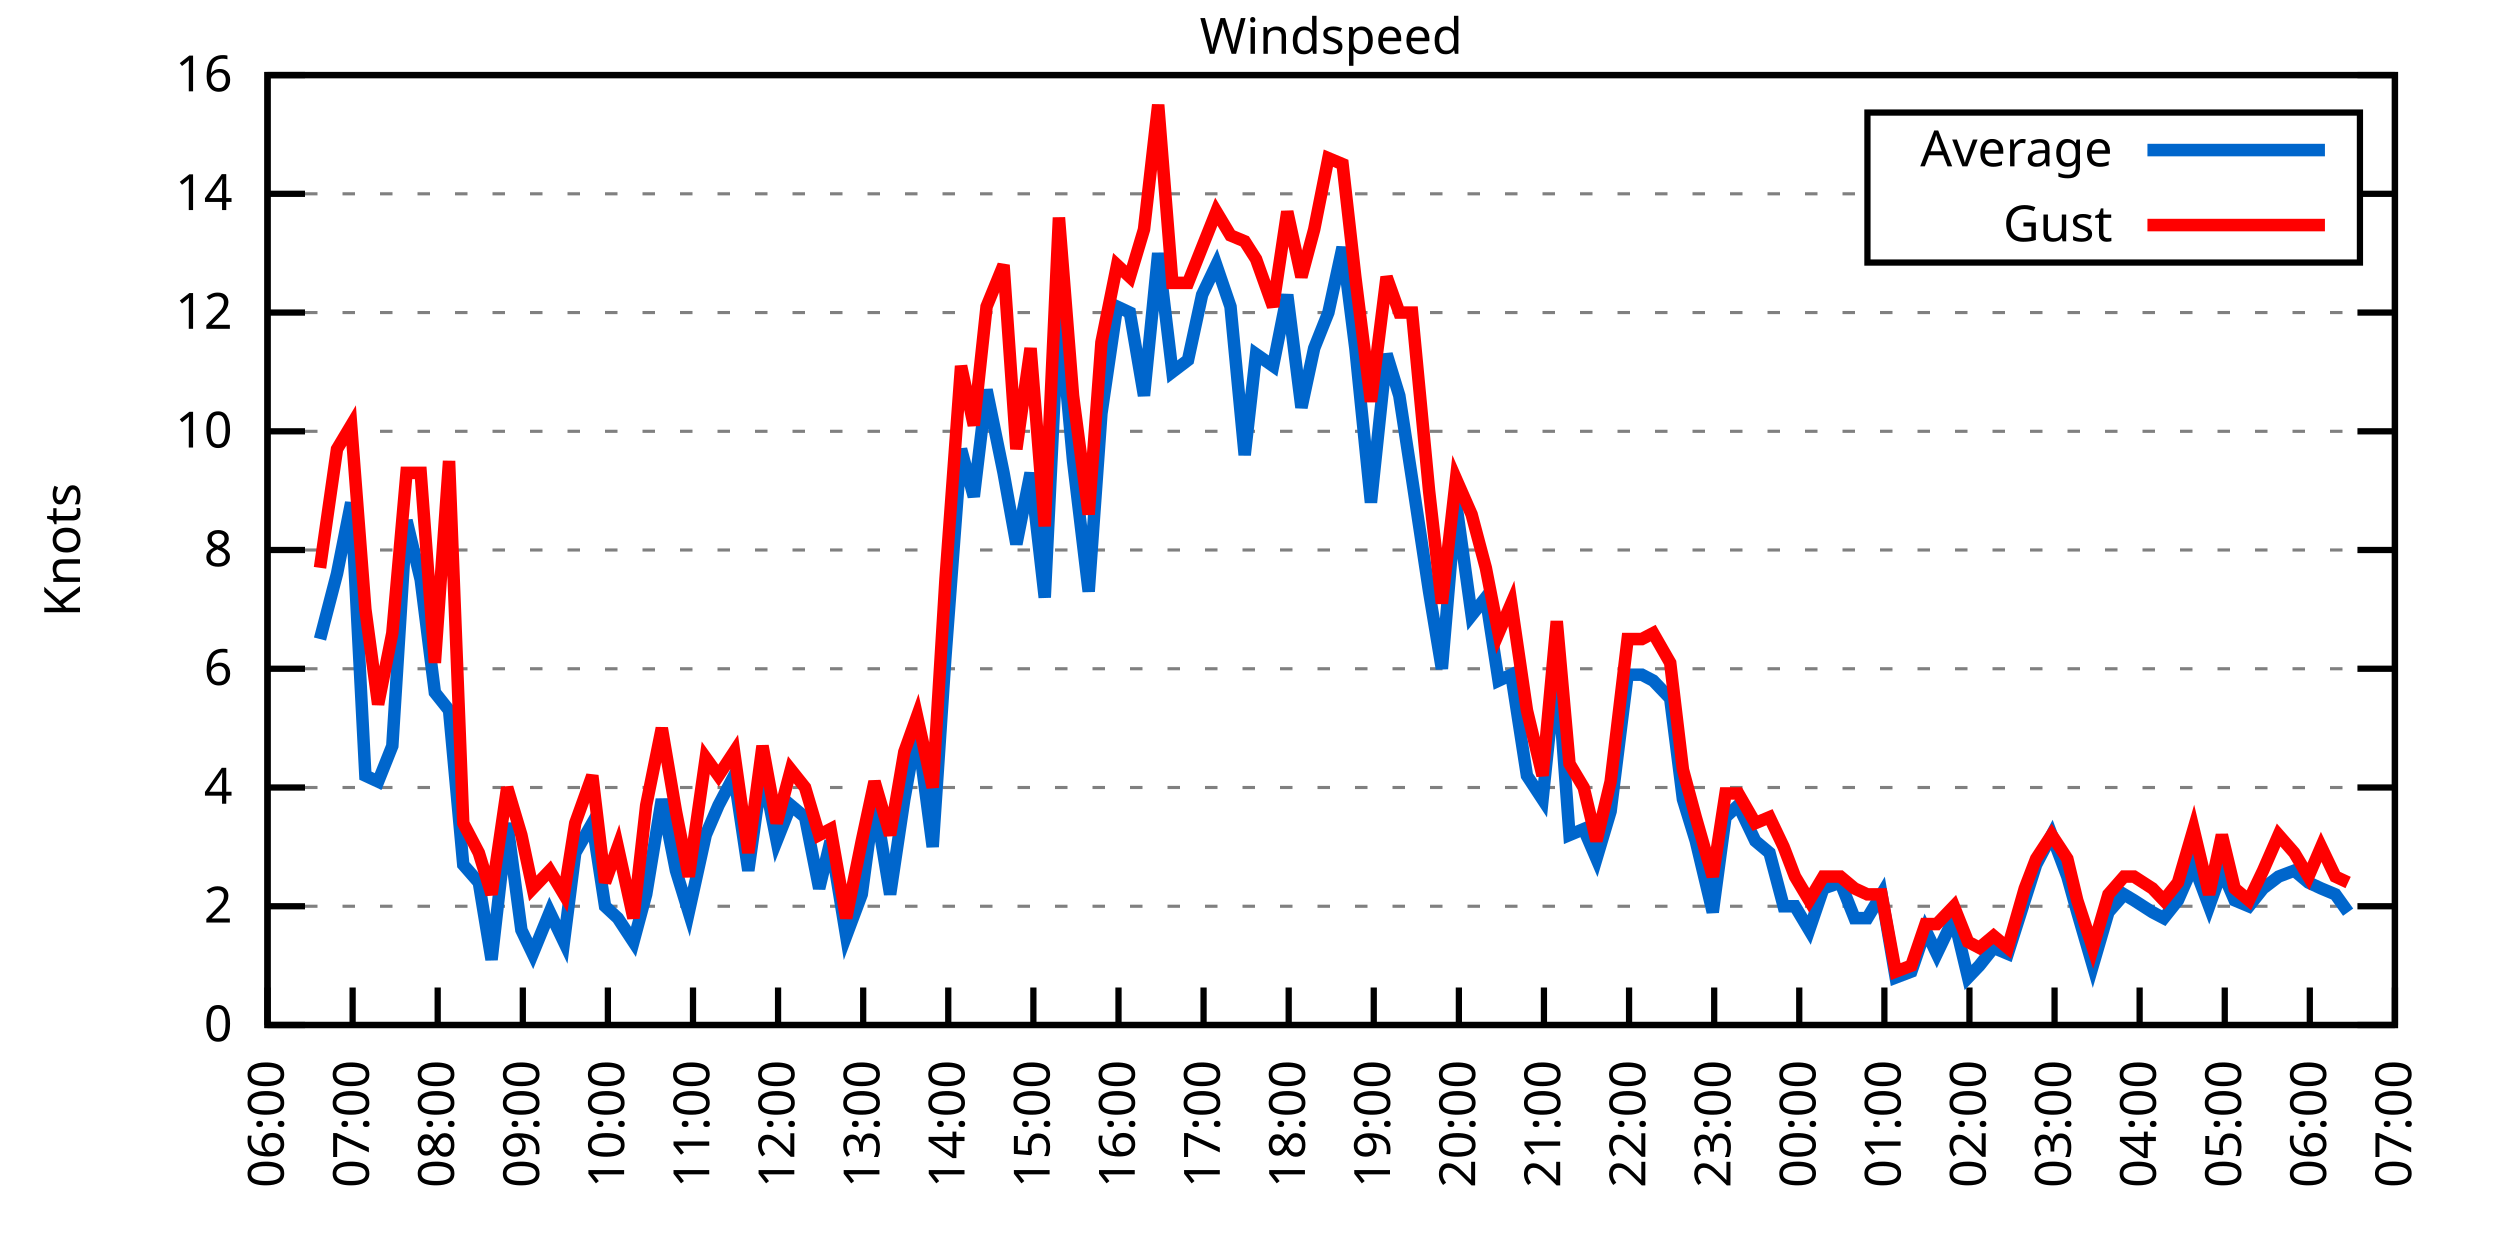
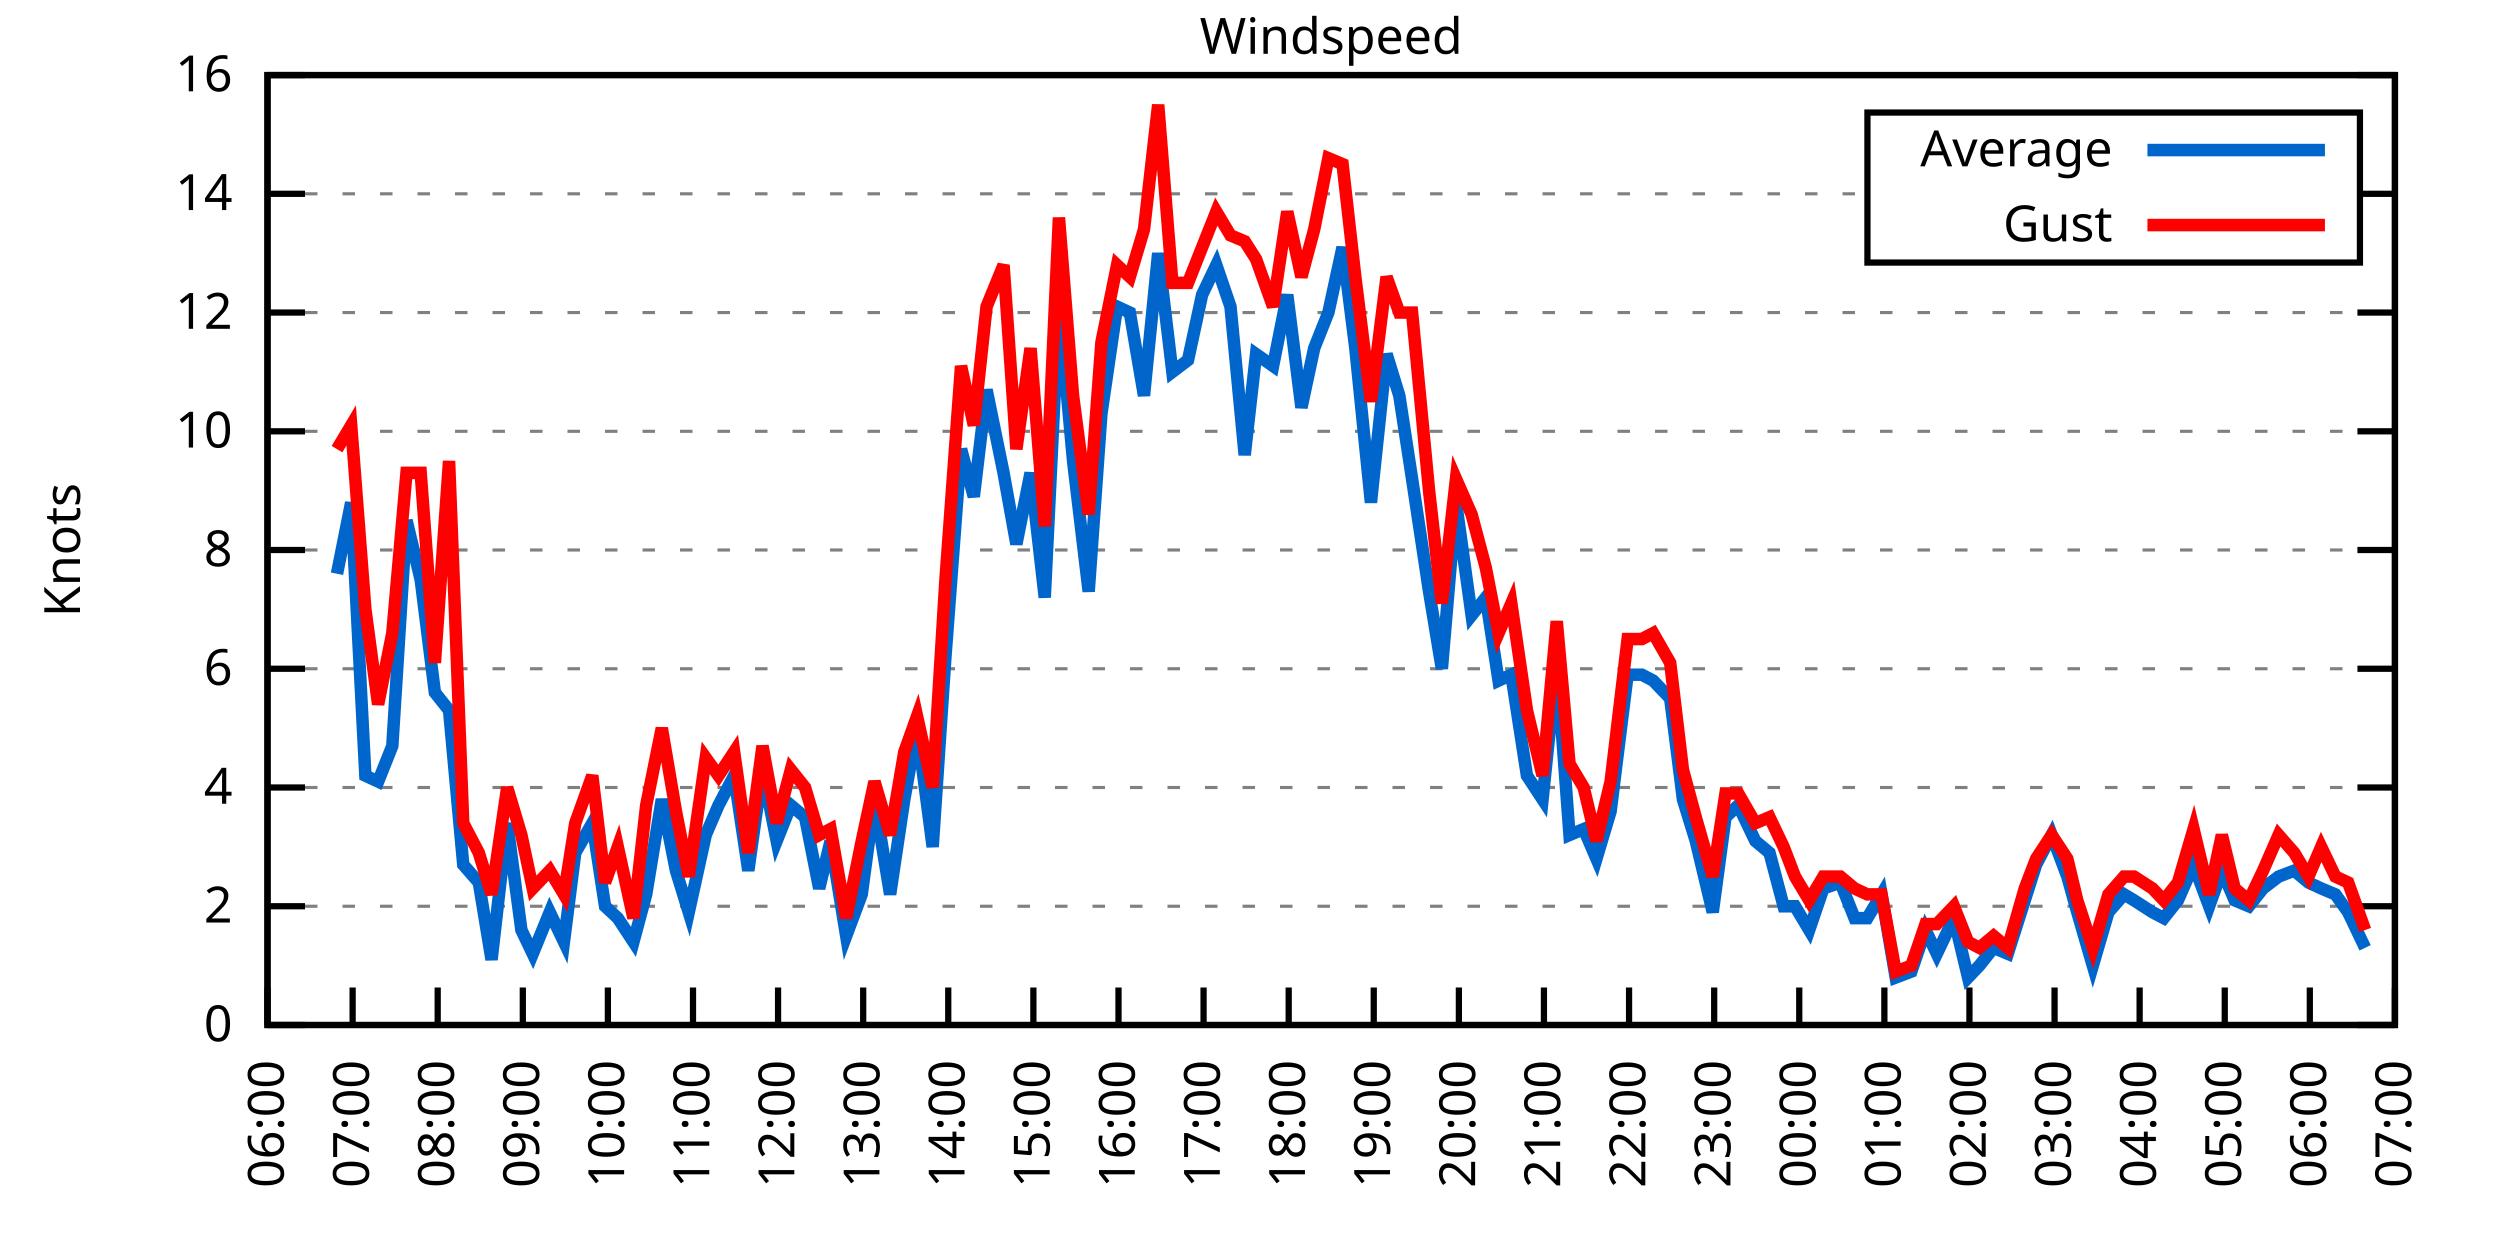
<svg xmlns="http://www.w3.org/2000/svg" xmlns:xlink="http://www.w3.org/1999/xlink" width="400" height="200" viewBox="0 0 400 200">
  <g id="gnuplot_canvas">
    <rect x="0" y="0" width="400" height="200" fill="none" />
    <defs>
      <circle id="gpDot" r="0.5" stroke-width="0.5" stroke="currentColor" />
      <path id="gpPt0" stroke-width="0.333" stroke="currentColor" d="M-1,0 h2 M0,-1 v2" />
      <path id="gpPt1" stroke-width="0.333" stroke="currentColor" d="M-1,-1 L1,1 M1,-1 L-1,1" />
      <path id="gpPt2" stroke-width="0.333" stroke="currentColor" d="M-1,0 L1,0 M0,-1 L0,1 M-1,-1 L1,1 M-1,1 L1,-1" />
      <rect id="gpPt3" stroke-width="0.333" stroke="currentColor" x="-1" y="-1" width="2" height="2" />
      <rect id="gpPt4" stroke-width="0.333" stroke="currentColor" fill="currentColor" x="-1" y="-1" width="2" height="2" />
      <circle id="gpPt5" stroke-width="0.333" stroke="currentColor" cx="0" cy="0" r="1" />
      <use xlink:href="#gpPt5" id="gpPt6" fill="currentColor" stroke="none" />
      <path id="gpPt7" stroke-width="0.333" stroke="currentColor" d="M0,-1.33 L-1.33,0.67 L1.33,0.67 z" />
      <use xlink:href="#gpPt7" id="gpPt8" fill="currentColor" stroke="none" />
      <use xlink:href="#gpPt7" id="gpPt9" stroke="currentColor" transform="rotate(180)" />
      <use xlink:href="#gpPt9" id="gpPt10" fill="currentColor" stroke="none" />
      <use xlink:href="#gpPt3" id="gpPt11" stroke="currentColor" transform="rotate(45)" />
      <use xlink:href="#gpPt11" id="gpPt12" fill="currentColor" stroke="none" />
      <path id="gpPt13" stroke-width="0.333" stroke="currentColor" d="M0,1.330 L1.265,0.411 L0.782,-1.067 L-0.782,-1.076 L-1.265,0.411 z" />
      <use xlink:href="#gpPt13" id="gpPt14" fill="currentColor" stroke="none" />
      <filter id="textbox" filterUnits="objectBoundingBox" x="0" y="0" height="1" width="1">
        <feFlood flood-color="white" flood-opacity="1" result="bgnd" />
        <feComposite in="SourceGraphic" in2="bgnd" operator="atop" />
      </filter>
      <filter id="greybox" filterUnits="objectBoundingBox" x="0" y="0" height="1" width="1">
        <feFlood flood-color="lightgrey" flood-opacity="1" result="grey" />
        <feComposite in="SourceGraphic" in2="grey" operator="atop" />
      </filter>
    </defs>
    <g fill="none" color="white" stroke="currentColor" stroke-width="1.00" stroke-linecap="butt" stroke-linejoin="miter">
</g>
    <g fill="none" color="black" stroke="currentColor" stroke-width="1.00" stroke-linecap="butt" stroke-linejoin="miter">
      <g stroke="none" shape-rendering="crispEdges">
        <polygon fill="rgb(255, 255, 255)" points="42.80,164.00 383.18,164.00 383.18,12.02 42.80,12.02 " />
      </g>
    </g>
    <g fill="none" color="black" stroke="currentColor" stroke-width="1.00" stroke-linecap="butt" stroke-linejoin="miter">
</g>
    <g fill="none" color="black" stroke="black" stroke-width="0.50" stroke-linecap="butt" stroke-linejoin="miter">
</g>
    <g fill="none" color="gray" stroke="currentColor" stroke-width="0.50" stroke-linecap="butt" stroke-linejoin="miter">
      <path stroke="gray" stroke-dasharray="2,4" class="gridline" d="M42.80,164.00 L383.19,164.00  " />
    </g>
    <g fill="none" color="gray" stroke="gray" stroke-width="1.00" stroke-linecap="butt" stroke-linejoin="miter">
</g>
    <g fill="none" color="black" stroke="currentColor" stroke-width="1.00" stroke-linecap="butt" stroke-linejoin="miter">
      <path stroke="black" d="M42.80,164.00 L48.80,164.00 M383.19,164.00 L377.19,164.00  " />
      <g transform="translate(37.20,166.60)" stroke="none" fill="black" font-family="Sans" font-size="8.00" text-anchor="end">
        <text>
          <tspan font-family="Sans"> 0</tspan>
        </text>
      </g>
    </g>
    <g fill="none" color="black" stroke="currentColor" stroke-width="1.00" stroke-linecap="butt" stroke-linejoin="miter">
</g>
    <g fill="none" color="black" stroke="black" stroke-width="0.50" stroke-linecap="butt" stroke-linejoin="miter">
</g>
    <g fill="none" color="gray" stroke="currentColor" stroke-width="0.50" stroke-linecap="butt" stroke-linejoin="miter">
      <path stroke="gray" stroke-dasharray="2,4" class="gridline" d="M42.80,145.00 L383.19,145.00  " />
    </g>
    <g fill="none" color="gray" stroke="gray" stroke-width="1.00" stroke-linecap="butt" stroke-linejoin="miter">
</g>
    <g fill="none" color="black" stroke="currentColor" stroke-width="1.00" stroke-linecap="butt" stroke-linejoin="miter">
      <path stroke="black" d="M42.80,145.00 L48.80,145.00 M383.19,145.00 L377.19,145.00  " />
      <g transform="translate(37.20,147.60)" stroke="none" fill="black" font-family="Sans" font-size="8.00" text-anchor="end">
        <text>
          <tspan font-family="Sans"> 2</tspan>
        </text>
      </g>
    </g>
    <g fill="none" color="black" stroke="currentColor" stroke-width="1.00" stroke-linecap="butt" stroke-linejoin="miter">
</g>
    <g fill="none" color="black" stroke="black" stroke-width="0.50" stroke-linecap="butt" stroke-linejoin="miter">
</g>
    <g fill="none" color="gray" stroke="currentColor" stroke-width="0.50" stroke-linecap="butt" stroke-linejoin="miter">
      <path stroke="gray" stroke-dasharray="2,4" class="gridline" d="M42.80,126.00 L383.19,126.00  " />
    </g>
    <g fill="none" color="gray" stroke="gray" stroke-width="1.00" stroke-linecap="butt" stroke-linejoin="miter">
</g>
    <g fill="none" color="black" stroke="currentColor" stroke-width="1.00" stroke-linecap="butt" stroke-linejoin="miter">
      <path stroke="black" d="M42.80,126.00 L48.80,126.00 M383.19,126.00 L377.19,126.00  " />
      <g transform="translate(37.20,128.60)" stroke="none" fill="black" font-family="Sans" font-size="8.00" text-anchor="end">
        <text>
          <tspan font-family="Sans"> 4</tspan>
        </text>
      </g>
    </g>
    <g fill="none" color="black" stroke="currentColor" stroke-width="1.00" stroke-linecap="butt" stroke-linejoin="miter">
</g>
    <g fill="none" color="black" stroke="black" stroke-width="0.50" stroke-linecap="butt" stroke-linejoin="miter">
</g>
    <g fill="none" color="gray" stroke="currentColor" stroke-width="0.50" stroke-linecap="butt" stroke-linejoin="miter">
      <path stroke="gray" stroke-dasharray="2,4" class="gridline" d="M42.80,107.00 L383.19,107.00  " />
    </g>
    <g fill="none" color="gray" stroke="gray" stroke-width="1.00" stroke-linecap="butt" stroke-linejoin="miter">
</g>
    <g fill="none" color="black" stroke="currentColor" stroke-width="1.00" stroke-linecap="butt" stroke-linejoin="miter">
      <path stroke="black" d="M42.80,107.00 L48.80,107.00 M383.19,107.00 L377.19,107.00  " />
      <g transform="translate(37.20,109.60)" stroke="none" fill="black" font-family="Sans" font-size="8.00" text-anchor="end">
        <text>
          <tspan font-family="Sans"> 6</tspan>
        </text>
      </g>
    </g>
    <g fill="none" color="black" stroke="currentColor" stroke-width="1.00" stroke-linecap="butt" stroke-linejoin="miter">
</g>
    <g fill="none" color="black" stroke="black" stroke-width="0.50" stroke-linecap="butt" stroke-linejoin="miter">
</g>
    <g fill="none" color="gray" stroke="currentColor" stroke-width="0.50" stroke-linecap="butt" stroke-linejoin="miter">
      <path stroke="gray" stroke-dasharray="2,4" class="gridline" d="M42.80,88.00 L383.19,88.00  " />
    </g>
    <g fill="none" color="gray" stroke="gray" stroke-width="1.00" stroke-linecap="butt" stroke-linejoin="miter">
</g>
    <g fill="none" color="black" stroke="currentColor" stroke-width="1.00" stroke-linecap="butt" stroke-linejoin="miter">
      <path stroke="black" d="M42.80,88.00 L48.80,88.00 M383.19,88.00 L377.19,88.00  " />
      <g transform="translate(37.20,90.60)" stroke="none" fill="black" font-family="Sans" font-size="8.00" text-anchor="end">
        <text>
          <tspan font-family="Sans"> 8</tspan>
        </text>
      </g>
    </g>
    <g fill="none" color="black" stroke="currentColor" stroke-width="1.00" stroke-linecap="butt" stroke-linejoin="miter">
</g>
    <g fill="none" color="black" stroke="black" stroke-width="0.50" stroke-linecap="butt" stroke-linejoin="miter">
</g>
    <g fill="none" color="gray" stroke="currentColor" stroke-width="0.50" stroke-linecap="butt" stroke-linejoin="miter">
      <path stroke="gray" stroke-dasharray="2,4" class="gridline" d="M42.80,69.01 L383.19,69.01  " />
    </g>
    <g fill="none" color="gray" stroke="gray" stroke-width="1.00" stroke-linecap="butt" stroke-linejoin="miter">
</g>
    <g fill="none" color="black" stroke="currentColor" stroke-width="1.00" stroke-linecap="butt" stroke-linejoin="miter">
      <path stroke="black" d="M42.80,69.01 L48.80,69.01 M383.19,69.01 L377.19,69.01  " />
      <g transform="translate(37.20,71.61)" stroke="none" fill="black" font-family="Sans" font-size="8.00" text-anchor="end">
        <text>
          <tspan font-family="Sans"> 10</tspan>
        </text>
      </g>
    </g>
    <g fill="none" color="black" stroke="currentColor" stroke-width="1.00" stroke-linecap="butt" stroke-linejoin="miter">
</g>
    <g fill="none" color="black" stroke="black" stroke-width="0.50" stroke-linecap="butt" stroke-linejoin="miter">
</g>
    <g fill="none" color="gray" stroke="currentColor" stroke-width="0.50" stroke-linecap="butt" stroke-linejoin="miter">
      <path stroke="gray" stroke-dasharray="2,4" class="gridline" d="M42.80,50.01 L383.19,50.01  " />
    </g>
    <g fill="none" color="gray" stroke="gray" stroke-width="1.00" stroke-linecap="butt" stroke-linejoin="miter">
</g>
    <g fill="none" color="black" stroke="currentColor" stroke-width="1.00" stroke-linecap="butt" stroke-linejoin="miter">
      <path stroke="black" d="M42.80,50.01 L48.80,50.01 M383.19,50.01 L377.19,50.01  " />
      <g transform="translate(37.20,52.61)" stroke="none" fill="black" font-family="Sans" font-size="8.00" text-anchor="end">
        <text>
          <tspan font-family="Sans"> 12</tspan>
        </text>
      </g>
    </g>
    <g fill="none" color="black" stroke="currentColor" stroke-width="1.00" stroke-linecap="butt" stroke-linejoin="miter">
</g>
    <g fill="none" color="black" stroke="black" stroke-width="0.50" stroke-linecap="butt" stroke-linejoin="miter">
</g>
    <g fill="none" color="gray" stroke="currentColor" stroke-width="0.50" stroke-linecap="butt" stroke-linejoin="miter">
      <path stroke="gray" stroke-dasharray="2,4" class="gridline" d="M42.80,31.01 L298.79,31.01 M377.59,31.01 L383.19,31.01  " />
    </g>
    <g fill="none" color="gray" stroke="gray" stroke-width="1.00" stroke-linecap="butt" stroke-linejoin="miter">
</g>
    <g fill="none" color="black" stroke="currentColor" stroke-width="1.00" stroke-linecap="butt" stroke-linejoin="miter">
      <path stroke="black" d="M42.80,31.01 L48.80,31.01 M383.19,31.01 L377.19,31.01  " />
      <g transform="translate(37.20,33.61)" stroke="none" fill="black" font-family="Sans" font-size="8.00" text-anchor="end">
        <text>
          <tspan font-family="Sans"> 14</tspan>
        </text>
      </g>
    </g>
    <g fill="none" color="black" stroke="currentColor" stroke-width="1.00" stroke-linecap="butt" stroke-linejoin="miter">
</g>
    <g fill="none" color="black" stroke="black" stroke-width="0.50" stroke-linecap="butt" stroke-linejoin="miter">
</g>
    <g fill="none" color="gray" stroke="currentColor" stroke-width="0.50" stroke-linecap="butt" stroke-linejoin="miter">
      <path stroke="gray" stroke-dasharray="2,4" class="gridline" d="M42.80,12.01 L383.19,12.01  " />
    </g>
    <g fill="none" color="gray" stroke="gray" stroke-width="1.00" stroke-linecap="butt" stroke-linejoin="miter">
</g>
    <g fill="none" color="black" stroke="currentColor" stroke-width="1.00" stroke-linecap="butt" stroke-linejoin="miter">
      <path stroke="black" d="M42.80,12.01 L48.80,12.01 M383.19,12.01 L377.19,12.01  " />
      <g transform="translate(37.20,14.61)" stroke="none" fill="black" font-family="Sans" font-size="8.00" text-anchor="end">
        <text>
          <tspan font-family="Sans"> 16</tspan>
        </text>
      </g>
    </g>
    <g fill="none" color="black" stroke="currentColor" stroke-width="1.00" stroke-linecap="butt" stroke-linejoin="miter">
      <path stroke="black" d="M42.80,164.00 L42.80,158.00  " />
      <g transform="translate(45.40,169.60) rotate(270.00)" stroke="none" fill="black" font-family="Sans" font-size="8.00" text-anchor="end">
        <text>
          <tspan font-family="Sans">06:00</tspan>
        </text>
      </g>
    </g>
    <g fill="none" color="black" stroke="currentColor" stroke-width="1.00" stroke-linecap="butt" stroke-linejoin="miter">
      <path stroke="black" d="M56.42,164.00 L56.42,158.00  " />
      <g transform="translate(59.02,169.60) rotate(270.00)" stroke="none" fill="black" font-family="Sans" font-size="8.00" text-anchor="end">
        <text>
          <tspan font-family="Sans">07:00</tspan>
        </text>
      </g>
    </g>
    <g fill="none" color="black" stroke="currentColor" stroke-width="1.00" stroke-linecap="butt" stroke-linejoin="miter">
      <path stroke="black" d="M70.03,164.00 L70.03,158.00  " />
      <g transform="translate(72.63,169.60) rotate(270.00)" stroke="none" fill="black" font-family="Sans" font-size="8.00" text-anchor="end">
        <text>
          <tspan font-family="Sans">08:00</tspan>
        </text>
      </g>
    </g>
    <g fill="none" color="black" stroke="currentColor" stroke-width="1.00" stroke-linecap="butt" stroke-linejoin="miter">
      <path stroke="black" d="M83.65,164.00 L83.65,158.00  " />
      <g transform="translate(86.25,169.60) rotate(270.00)" stroke="none" fill="black" font-family="Sans" font-size="8.00" text-anchor="end">
        <text>
          <tspan font-family="Sans">09:00</tspan>
        </text>
      </g>
    </g>
    <g fill="none" color="black" stroke="currentColor" stroke-width="1.00" stroke-linecap="butt" stroke-linejoin="miter">
      <path stroke="black" d="M97.26,164.00 L97.26,158.00  " />
      <g transform="translate(99.86,169.60) rotate(270.00)" stroke="none" fill="black" font-family="Sans" font-size="8.00" text-anchor="end">
        <text>
          <tspan font-family="Sans">10:00</tspan>
        </text>
      </g>
    </g>
    <g fill="none" color="black" stroke="currentColor" stroke-width="1.00" stroke-linecap="butt" stroke-linejoin="miter">
      <path stroke="black" d="M110.88,164.00 L110.88,158.00  " />
      <g transform="translate(113.48,169.60) rotate(270.00)" stroke="none" fill="black" font-family="Sans" font-size="8.00" text-anchor="end">
        <text>
          <tspan font-family="Sans">11:00</tspan>
        </text>
      </g>
    </g>
    <g fill="none" color="black" stroke="currentColor" stroke-width="1.00" stroke-linecap="butt" stroke-linejoin="miter">
      <path stroke="black" d="M124.49,164.00 L124.49,158.00  " />
      <g transform="translate(127.09,169.60) rotate(270.00)" stroke="none" fill="black" font-family="Sans" font-size="8.00" text-anchor="end">
        <text>
          <tspan font-family="Sans">12:00</tspan>
        </text>
      </g>
    </g>
    <g fill="none" color="black" stroke="currentColor" stroke-width="1.00" stroke-linecap="butt" stroke-linejoin="miter">
      <path stroke="black" d="M138.11,164.00 L138.11,158.00  " />
      <g transform="translate(140.71,169.60) rotate(270.00)" stroke="none" fill="black" font-family="Sans" font-size="8.00" text-anchor="end">
        <text>
          <tspan font-family="Sans">13:00</tspan>
        </text>
      </g>
    </g>
    <g fill="none" color="black" stroke="currentColor" stroke-width="1.00" stroke-linecap="butt" stroke-linejoin="miter">
      <path stroke="black" d="M151.72,164.00 L151.72,158.00  " />
      <g transform="translate(154.32,169.60) rotate(270.00)" stroke="none" fill="black" font-family="Sans" font-size="8.00" text-anchor="end">
        <text>
          <tspan font-family="Sans">14:00</tspan>
        </text>
      </g>
    </g>
    <g fill="none" color="black" stroke="currentColor" stroke-width="1.00" stroke-linecap="butt" stroke-linejoin="miter">
      <path stroke="black" d="M165.34,164.00 L165.34,158.00  " />
      <g transform="translate(167.94,169.60) rotate(270.00)" stroke="none" fill="black" font-family="Sans" font-size="8.00" text-anchor="end">
        <text>
          <tspan font-family="Sans">15:00</tspan>
        </text>
      </g>
    </g>
    <g fill="none" color="black" stroke="currentColor" stroke-width="1.00" stroke-linecap="butt" stroke-linejoin="miter">
      <path stroke="black" d="M178.96,164.00 L178.96,158.00  " />
      <g transform="translate(181.56,169.60) rotate(270.00)" stroke="none" fill="black" font-family="Sans" font-size="8.00" text-anchor="end">
        <text>
          <tspan font-family="Sans">16:00</tspan>
        </text>
      </g>
    </g>
    <g fill="none" color="black" stroke="currentColor" stroke-width="1.00" stroke-linecap="butt" stroke-linejoin="miter">
      <path stroke="black" d="M192.57,164.00 L192.57,158.00  " />
      <g transform="translate(195.17,169.60) rotate(270.00)" stroke="none" fill="black" font-family="Sans" font-size="8.00" text-anchor="end">
        <text>
          <tspan font-family="Sans">17:00</tspan>
        </text>
      </g>
    </g>
    <g fill="none" color="black" stroke="currentColor" stroke-width="1.00" stroke-linecap="butt" stroke-linejoin="miter">
      <path stroke="black" d="M206.19,164.00 L206.19,158.00  " />
      <g transform="translate(208.79,169.60) rotate(270.00)" stroke="none" fill="black" font-family="Sans" font-size="8.00" text-anchor="end">
        <text>
          <tspan font-family="Sans">18:00</tspan>
        </text>
      </g>
    </g>
    <g fill="none" color="black" stroke="currentColor" stroke-width="1.00" stroke-linecap="butt" stroke-linejoin="miter">
      <path stroke="black" d="M219.80,164.00 L219.80,158.00  " />
      <g transform="translate(222.40,169.60) rotate(270.00)" stroke="none" fill="black" font-family="Sans" font-size="8.00" text-anchor="end">
        <text>
          <tspan font-family="Sans">19:00</tspan>
        </text>
      </g>
    </g>
    <g fill="none" color="black" stroke="currentColor" stroke-width="1.00" stroke-linecap="butt" stroke-linejoin="miter">
      <path stroke="black" d="M233.42,164.00 L233.42,158.00  " />
      <g transform="translate(236.02,169.60) rotate(270.00)" stroke="none" fill="black" font-family="Sans" font-size="8.00" text-anchor="end">
        <text>
          <tspan font-family="Sans">20:00</tspan>
        </text>
      </g>
    </g>
    <g fill="none" color="black" stroke="currentColor" stroke-width="1.00" stroke-linecap="butt" stroke-linejoin="miter">
      <path stroke="black" d="M247.03,164.00 L247.03,158.00  " />
      <g transform="translate(249.63,169.60) rotate(270.00)" stroke="none" fill="black" font-family="Sans" font-size="8.00" text-anchor="end">
        <text>
          <tspan font-family="Sans">21:00</tspan>
        </text>
      </g>
    </g>
    <g fill="none" color="black" stroke="currentColor" stroke-width="1.00" stroke-linecap="butt" stroke-linejoin="miter">
      <path stroke="black" d="M260.65,164.00 L260.65,158.00  " />
      <g transform="translate(263.25,169.60) rotate(270.00)" stroke="none" fill="black" font-family="Sans" font-size="8.00" text-anchor="end">
        <text>
          <tspan font-family="Sans">22:00</tspan>
        </text>
      </g>
    </g>
    <g fill="none" color="black" stroke="currentColor" stroke-width="1.00" stroke-linecap="butt" stroke-linejoin="miter">
      <path stroke="black" d="M274.27,164.00 L274.27,158.00  " />
      <g transform="translate(276.87,169.60) rotate(270.00)" stroke="none" fill="black" font-family="Sans" font-size="8.00" text-anchor="end">
        <text>
          <tspan font-family="Sans">23:00</tspan>
        </text>
      </g>
    </g>
    <g fill="none" color="black" stroke="currentColor" stroke-width="1.00" stroke-linecap="butt" stroke-linejoin="miter">
      <path stroke="black" d="M287.88,164.00 L287.88,158.00  " />
      <g transform="translate(290.48,169.60) rotate(270.00)" stroke="none" fill="black" font-family="Sans" font-size="8.00" text-anchor="end">
        <text>
          <tspan font-family="Sans">00:00</tspan>
        </text>
      </g>
    </g>
    <g fill="none" color="black" stroke="currentColor" stroke-width="1.00" stroke-linecap="butt" stroke-linejoin="miter">
      <path stroke="black" d="M301.50,164.00 L301.50,158.00  " />
      <g transform="translate(304.10,169.60) rotate(270.00)" stroke="none" fill="black" font-family="Sans" font-size="8.00" text-anchor="end">
        <text>
          <tspan font-family="Sans">01:00</tspan>
        </text>
      </g>
    </g>
    <g fill="none" color="black" stroke="currentColor" stroke-width="1.00" stroke-linecap="butt" stroke-linejoin="miter">
      <path stroke="black" d="M315.11,164.00 L315.11,158.00  " />
      <g transform="translate(317.71,169.60) rotate(270.00)" stroke="none" fill="black" font-family="Sans" font-size="8.00" text-anchor="end">
        <text>
          <tspan font-family="Sans">02:00</tspan>
        </text>
      </g>
    </g>
    <g fill="none" color="black" stroke="currentColor" stroke-width="1.00" stroke-linecap="butt" stroke-linejoin="miter">
      <path stroke="black" d="M328.73,164.00 L328.73,158.00  " />
      <g transform="translate(331.33,169.60) rotate(270.00)" stroke="none" fill="black" font-family="Sans" font-size="8.00" text-anchor="end">
        <text>
          <tspan font-family="Sans">03:00</tspan>
        </text>
      </g>
    </g>
    <g fill="none" color="black" stroke="currentColor" stroke-width="1.00" stroke-linecap="butt" stroke-linejoin="miter">
      <path stroke="black" d="M342.34,164.00 L342.34,158.00  " />
      <g transform="translate(344.94,169.60) rotate(270.00)" stroke="none" fill="black" font-family="Sans" font-size="8.00" text-anchor="end">
        <text>
          <tspan font-family="Sans">04:00</tspan>
        </text>
      </g>
    </g>
    <g fill="none" color="black" stroke="currentColor" stroke-width="1.00" stroke-linecap="butt" stroke-linejoin="miter">
      <path stroke="black" d="M355.96,164.00 L355.96,158.00  " />
      <g transform="translate(358.56,169.60) rotate(270.00)" stroke="none" fill="black" font-family="Sans" font-size="8.00" text-anchor="end">
        <text>
          <tspan font-family="Sans">05:00</tspan>
        </text>
      </g>
    </g>
    <g fill="none" color="black" stroke="currentColor" stroke-width="1.00" stroke-linecap="butt" stroke-linejoin="miter">
      <path stroke="black" d="M369.57,164.00 L369.57,158.00  " />
      <g transform="translate(372.17,169.60) rotate(270.00)" stroke="none" fill="black" font-family="Sans" font-size="8.00" text-anchor="end">
        <text>
          <tspan font-family="Sans">06:00</tspan>
        </text>
      </g>
    </g>
    <g fill="none" color="black" stroke="currentColor" stroke-width="1.00" stroke-linecap="butt" stroke-linejoin="miter">
      <path stroke="black" d="M383.19,164.00 L383.19,158.00  " />
      <g transform="translate(385.79,169.60) rotate(270.00)" stroke="none" fill="black" font-family="Sans" font-size="8.00" text-anchor="end">
        <text>
          <tspan font-family="Sans">07:00</tspan>
        </text>
      </g>
    </g>
    <g fill="none" color="black" stroke="currentColor" stroke-width="1.00" stroke-linecap="butt" stroke-linejoin="miter">
</g>
    <g fill="none" color="black" stroke="currentColor" stroke-width="1.00" stroke-linecap="butt" stroke-linejoin="miter">
      <path stroke="black" d="M42.80,12.01 L42.80,164.00 L383.19,164.00 L383.19,12.01 L42.80,12.01 Z  " />
    </g>
    <g fill="none" color="black" stroke="currentColor" stroke-width="1.00" stroke-linecap="butt" stroke-linejoin="miter">
</g>
    <g fill="none" color="black" stroke="currentColor" stroke-width="1.00" stroke-linecap="butt" stroke-linejoin="miter">
      <path stroke="black" d="M298.79,42.01 L298.79,18.01 L377.59,18.01 L377.59,42.01 L298.79,42.01 Z  " />
    </g>
    <g id="Windspeed_plot_1">
      <g fill="none" color="white" stroke="black" stroke-width="2.00" stroke-linecap="butt" stroke-linejoin="miter">
</g>
      <g fill="none" color="black" stroke="currentColor" stroke-width="2.00" stroke-linecap="butt" stroke-linejoin="miter">
        <g transform="translate(337.99,26.61)" stroke="none" fill="black" font-family="Sans" font-size="8.00" text-anchor="end">
          <text>
            <tspan font-family="Sans">Average</tspan>
          </text>
        </g>
      </g>
      <g fill="none" color="black" stroke="currentColor" stroke-width="2.00" stroke-linecap="butt" stroke-linejoin="miter">
-         <path stroke="rgb(  0, 102, 204)" d="M343.59,24.01 L371.99,24.01 M51.20,102.25 L53.92,91.80 L56.19,80.41 L58.46,124.10 L60.50,125.05 L62.77,119.35   L65.04,83.26 L67.31,92.75 L69.58,110.80 L71.85,113.65 L74.12,138.35 L76.61,141.20 L78.65,153.55 L81.15,131.70   L83.42,148.80 L85.24,152.60 L87.96,145.95 L90.23,150.70 L92.04,136.45 L94.77,131.70 L96.81,145.00 L98.85,146.90   L101.35,150.70 L103.39,143.10 L105.89,127.90 L108.15,139.30 L110.20,145.95 L112.92,133.60 L114.96,128.85 L117.46,124.10   L119.73,139.30 L122.00,123.15 L124.27,134.55 L126.54,128.85 L128.81,130.75 L131.07,142.15 L132.89,134.55 L135.39,149.75   L137.88,143.10 L139.92,127.90 L142.42,143.10 L144.69,127.90 L146.73,116.50 L149.23,135.50 L151.27,105.10 L153.77,71.86   L155.81,79.46 L157.85,62.36 L160.57,75.66 L162.62,87.06 L164.89,75.66 L167.16,95.60 L169.43,49.06 L171.69,73.76   L174.19,94.65 L176.23,66.16 L178.73,49.06 L180.77,50.01 L183.04,63.31 L185.31,40.51 L187.58,59.51 L190.08,57.61   L192.34,47.16 L194.61,42.41 L196.88,49.06 L199.15,72.81 L200.97,56.66 L203.69,58.56 L205.96,47.16 L208.23,65.21   L210.27,55.71 L212.54,50.01 L214.81,39.56 L216.85,55.71 L219.35,80.41 L221.85,56.66 L223.89,63.31 L225.93,76.61   L228.65,94.65 L230.70,107.00 L232.96,80.41 L235.46,98.45 L237.73,95.60 L239.77,108.90 L241.81,107.95 L244.31,124.10   L246.81,127.90 L249.08,106.05 L251.12,133.60 L253.39,132.65 L255.43,137.40 L257.70,129.80 L260.42,107.95 L262.69,107.95   L264.51,108.90 L267.23,111.75 L269.27,127.90 L271.32,134.55 L274.04,145.95 L276.08,130.75 L278.12,128.85 L280.85,134.55   L283.12,136.45 L285.38,145.00 L287.20,145.00 L289.47,148.80 L291.74,142.15 L294.46,141.20 L296.73,146.90 L298.77,146.90   L301.04,143.10 L303.31,156.40 L305.81,155.45 L308.08,148.80 L309.89,152.60 L312.62,146.90 L314.89,156.40 L316.70,154.50   L318.97,151.65 L321.24,152.60 L323.96,144.05 L325.78,138.35 L328.27,133.60 L330.77,140.25 L332.36,145.95 L334.85,154.50   L337.35,145.95 L339.85,143.10 L341.44,144.05 L344.39,145.95 L346.20,146.90 L348.47,144.05 L350.97,138.35 L353.46,145.00   L355.50,139.30 L357.55,144.05 L359.82,145.00 L362.09,142.15 L364.58,140.25 L367.08,139.30 L369.35,141.20 L371.39,142.15   L373.66,143.10 L375.70,145.95  " />
+         <path stroke="rgb(  0, 102, 204)" d="M343.59,24.01 L371.99,24.01 M53.92,91.80 L56.19,80.41 L58.46,124.10 L60.50,125.05 L62.77,119.35 L65.04,83.26   L67.31,92.75 L69.58,110.80 L71.85,113.65 L74.12,138.35 L76.61,141.20 L78.65,153.55 L81.15,131.70 L83.42,148.80   L85.24,152.60 L87.96,145.95 L90.23,150.70 L92.04,136.45 L94.77,131.70 L96.81,145.00 L98.85,146.90 L101.35,150.70   L103.39,143.10 L105.89,127.90 L108.15,139.30 L110.20,145.95 L112.92,133.60 L114.96,128.85 L117.46,124.10 L119.73,139.30   L122.00,123.15 L124.27,134.55 L126.54,128.85 L128.81,130.75 L131.07,142.15 L132.89,134.55 L135.39,149.75 L137.88,143.10   L139.92,127.90 L142.42,143.10 L144.69,127.90 L146.73,116.50 L149.23,135.50 L151.27,105.10 L153.77,71.86 L155.81,79.46   L157.85,62.36 L160.57,75.66 L162.62,87.06 L164.89,75.66 L167.16,95.60 L169.43,49.06 L171.69,73.76 L174.19,94.65   L176.23,66.16 L178.73,49.06 L180.77,50.01 L183.04,63.31 L185.31,40.51 L187.58,59.51 L190.08,57.61 L192.34,47.16   L194.61,42.41 L196.88,49.06 L199.15,72.81 L200.97,56.66 L203.69,58.56 L205.96,47.16 L208.23,65.21 L210.27,55.71   L212.54,50.01 L214.81,39.56 L216.85,55.71 L219.35,80.41 L221.85,56.66 L223.89,63.31 L225.93,76.61 L228.65,94.65   L230.70,107.00 L232.96,80.41 L235.46,98.45 L237.73,95.60 L239.77,108.90 L241.81,107.95 L244.31,124.10 L246.81,127.90   L249.08,106.05 L251.12,133.60 L253.39,132.65 L255.43,137.40 L257.70,129.80 L260.42,107.95 L262.69,107.95 L264.51,108.90   L267.23,111.75 L269.27,127.90 L271.32,134.55 L274.04,145.95 L276.08,130.75 L278.12,128.85 L280.85,134.55 L283.12,136.45   L285.38,145.00 L287.20,145.00 L289.47,148.80 L291.74,142.15 L294.46,141.20 L296.73,146.90 L298.77,146.90 L301.04,143.10   L303.31,156.40 L305.81,155.45 L308.08,148.80 L309.89,152.60 L312.62,146.90 L314.89,156.40 L316.70,154.50 L318.97,151.65   L321.24,152.60 L323.96,144.05 L325.78,138.35 L328.27,133.60 L330.77,140.25 L332.36,145.95 L334.85,154.50 L337.35,145.95   L339.85,143.10 L341.44,144.05 L344.39,145.95 L346.20,146.90 L348.47,144.05 L350.97,138.35 L353.46,145.00 L355.50,139.30   L357.55,144.05 L359.82,145.00 L362.09,142.15 L364.58,140.25 L367.08,139.30 L369.35,141.20 L371.39,142.15 L373.66,143.10   L375.70,145.95 L378.42,151.65  " />
      </g>
    </g>
    <g id="Windspeed_plot_2">
      <g fill="none" color="black" stroke="currentColor" stroke-width="2.00" stroke-linecap="butt" stroke-linejoin="miter">
        <g transform="translate(337.99,38.61)" stroke="none" fill="black" font-family="Sans" font-size="8.00" text-anchor="end">
          <text>
            <tspan font-family="Sans">Gust</tspan>
          </text>
        </g>
      </g>
      <g fill="none" color="black" stroke="currentColor" stroke-width="2.00" stroke-linecap="butt" stroke-linejoin="miter">
-         <path stroke="rgb(255,   0,   0)" d="M343.59,36.01 L371.99,36.01 M51.20,90.85 L53.92,71.86 L56.19,68.06 L58.46,97.50 L60.50,112.70 L62.77,101.30   L65.04,75.66 L67.31,75.66 L69.58,106.05 L71.85,73.76 L74.12,131.70 L76.61,136.45 L78.65,143.10 L81.15,126.00   L83.42,133.60 L85.24,142.15 L87.96,139.30 L90.23,143.10 L92.04,131.70 L94.77,124.10 L96.81,141.20 L98.85,135.50   L101.35,146.90 L103.39,128.85 L105.89,116.50 L108.15,129.80 L110.20,140.25 L112.92,121.25 L114.96,124.10 L117.46,120.30   L119.73,136.45 L122.00,119.35 L124.27,131.70 L126.54,123.15 L128.81,126.00 L131.07,133.60 L132.89,132.65 L135.39,146.90   L137.88,134.55 L139.92,125.05 L142.42,133.60 L144.69,120.30 L146.73,114.60 L149.23,126.00 L151.27,92.75 L153.77,58.56   L155.81,68.06 L157.85,49.06 L160.57,42.41 L162.62,71.86 L164.89,55.71 L167.16,84.21 L169.43,34.81 L171.69,63.31   L174.19,82.31 L176.23,54.76 L178.73,42.41 L180.77,44.31 L183.04,36.71 L185.31,16.76 L187.58,45.26 L190.08,45.26   L192.34,39.56 L194.61,33.86 L196.88,37.66 L199.15,38.61 L200.97,41.46 L203.69,49.06 L205.96,33.86 L208.23,44.31   L210.27,36.71 L212.54,25.31 L214.81,26.26 L216.85,44.31 L219.35,64.26 L221.85,44.31 L223.89,50.01 L225.93,50.01   L228.65,78.51 L230.70,96.55 L232.96,76.61 L235.46,82.31 L237.73,90.85 L239.77,101.30 L241.81,96.55 L244.31,113.65   L246.81,124.10 L249.08,99.40 L251.12,122.20 L253.39,126.00 L255.43,134.55 L257.70,125.05 L260.42,102.25 L262.69,102.25   L264.51,101.30 L267.23,106.05 L269.27,123.15 L271.32,130.75 L274.04,140.25 L276.08,126.95 L278.12,126.95 L280.85,131.70   L283.12,130.75 L285.38,135.50 L287.20,140.25 L289.47,144.05 L291.74,140.25 L294.46,140.25 L296.73,142.15 L298.77,143.10   L301.04,143.10 L303.31,155.45 L305.81,154.50 L308.08,147.85 L309.89,147.85 L312.62,145.00 L314.89,150.70 L316.70,151.65   L318.97,149.75 L321.24,151.65 L323.96,142.15 L325.78,137.40 L328.27,133.60 L330.77,137.40 L332.36,144.05 L334.85,151.65   L337.35,143.10 L339.85,140.25 L341.44,140.25 L344.39,142.15 L346.20,144.05 L348.47,141.20 L350.97,132.65 L353.46,143.10   L355.50,133.60 L357.55,142.15 L359.82,144.05 L362.09,139.30 L364.58,133.60 L367.08,136.45 L369.35,140.25 L371.39,135.50   L373.66,140.25 L375.70,141.20  " />
+         <path stroke="rgb(255,   0,   0)" d="M343.59,36.01 L371.99,36.01 M53.92,71.86 L56.19,68.06 L58.46,97.50 L60.50,112.70 L62.77,101.30 L65.04,75.66   L67.31,75.66 L69.58,106.05 L71.85,73.76 L74.12,131.70 L76.61,136.45 L78.65,143.10 L81.15,126.00 L83.42,133.60   L85.24,142.15 L87.96,139.30 L90.23,143.10 L92.04,131.70 L94.77,124.10 L96.81,141.20 L98.85,135.50 L101.35,146.90   L103.39,128.85 L105.89,116.50 L108.15,129.80 L110.20,140.25 L112.92,121.25 L114.96,124.10 L117.46,120.30 L119.73,136.45   L122.00,119.35 L124.27,131.70 L126.54,123.15 L128.81,126.00 L131.07,133.60 L132.89,132.65 L135.39,146.90 L137.88,134.55   L139.92,125.05 L142.42,133.60 L144.69,120.30 L146.73,114.60 L149.23,126.00 L151.27,92.75 L153.77,58.56 L155.81,68.06   L157.85,49.06 L160.57,42.41 L162.62,71.86 L164.89,55.71 L167.16,84.21 L169.43,34.81 L171.69,63.31 L174.19,82.31   L176.23,54.76 L178.73,42.41 L180.77,44.31 L183.04,36.71 L185.31,16.76 L187.58,45.26 L190.08,45.26 L192.34,39.56   L194.61,33.86 L196.88,37.66 L199.15,38.61 L200.97,41.46 L203.69,49.06 L205.96,33.86 L208.23,44.31 L210.27,36.71   L212.54,25.31 L214.81,26.26 L216.85,44.31 L219.35,64.26 L221.85,44.31 L223.89,50.01 L225.93,50.01 L228.65,78.51   L230.70,96.55 L232.96,76.61 L235.46,82.31 L237.73,90.85 L239.77,101.30 L241.81,96.55 L244.31,113.65 L246.81,124.10   L249.08,99.40 L251.12,122.20 L253.39,126.00 L255.43,134.55 L257.70,125.05 L260.42,102.25 L262.69,102.25 L264.51,101.30   L267.23,106.05 L269.27,123.15 L271.32,130.75 L274.04,140.25 L276.08,126.95 L278.12,126.95 L280.85,131.70 L283.12,130.75   L285.38,135.50 L287.20,140.25 L289.47,144.05 L291.74,140.25 L294.46,140.25 L296.73,142.15 L298.77,143.10 L301.04,143.10   L303.31,155.45 L305.81,154.50 L308.08,147.85 L309.89,147.85 L312.62,145.00 L314.89,150.70 L316.70,151.65 L318.97,149.75   L321.24,151.65 L323.96,142.15 L325.78,137.40 L328.27,133.60 L330.77,137.40 L332.36,144.05 L334.85,151.65 L337.35,143.10   L339.85,140.25 L341.44,140.25 L344.39,142.15 L346.20,144.05 L348.47,141.20 L350.97,132.65 L353.46,143.10 L355.50,133.60   L357.55,142.15 L359.82,144.05 L362.09,139.30 L364.58,133.60 L367.08,136.45 L369.35,140.25 L371.39,135.50 L373.66,140.25   L375.70,141.20 L378.42,148.80  " />
      </g>
    </g>
    <g fill="none" color="black" stroke="currentColor" stroke-width="2.00" stroke-linecap="butt" stroke-linejoin="miter">
</g>
    <g fill="none" color="black" stroke="black" stroke-width="1.00" stroke-linecap="butt" stroke-linejoin="miter">
</g>
    <g fill="none" color="black" stroke="currentColor" stroke-width="1.00" stroke-linecap="butt" stroke-linejoin="miter">
      <path stroke="black" d="M42.80,12.01 L42.80,164.00 L383.19,164.00 L383.19,12.01 L42.80,12.01 Z  " />
      <g transform="translate(12.80,88.01) rotate(270.00)" stroke="none" fill="black" font-family="Sans" font-size="8.00" text-anchor="middle">
        <text>
          <tspan font-family="Sans">Knots</tspan>
        </text>
      </g>
    </g>
    <g fill="none" color="black" stroke="currentColor" stroke-width="1.00" stroke-linecap="butt" stroke-linejoin="miter">
</g>
    <g fill="none" color="black" stroke="currentColor" stroke-width="1.00" stroke-linecap="butt" stroke-linejoin="miter">
      <g transform="translate(212.99,8.61)" stroke="none" fill="black" font-family="Sans" font-size="8.00" text-anchor="middle">
        <text>
          <tspan font-family="Sans">Windspeed</tspan>
        </text>
      </g>
    </g>
    <g fill="none" color="black" stroke="currentColor" stroke-width="1.00" stroke-linecap="butt" stroke-linejoin="miter">
</g>
  </g>
</svg>
